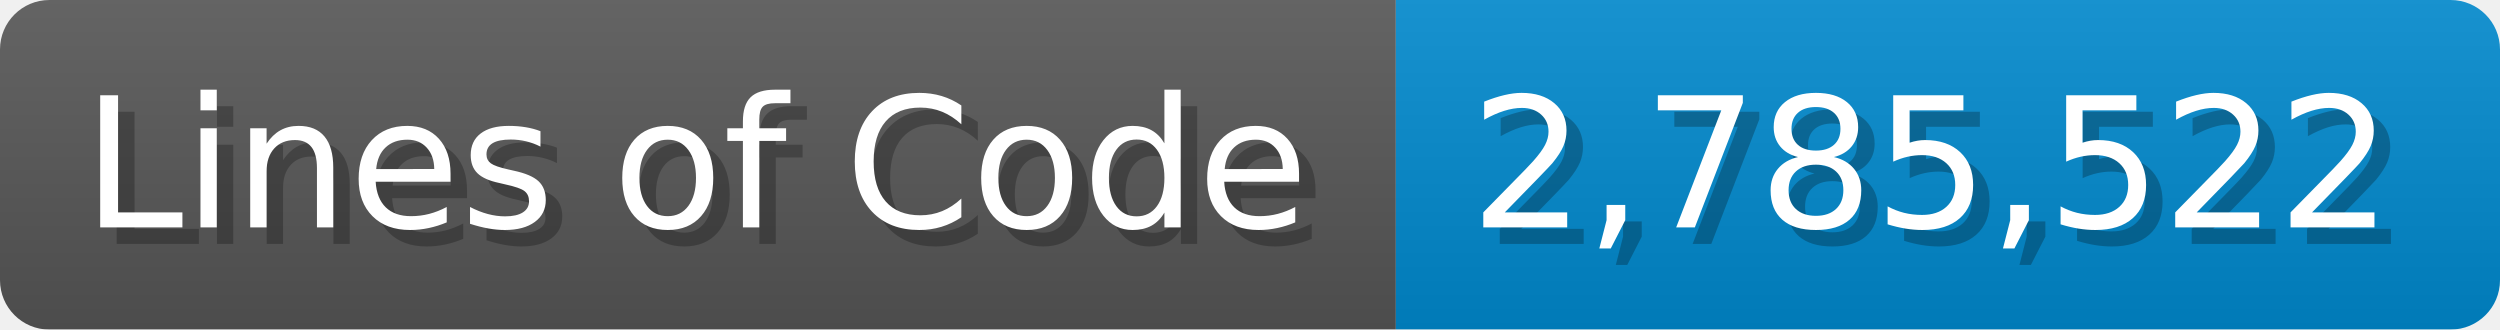
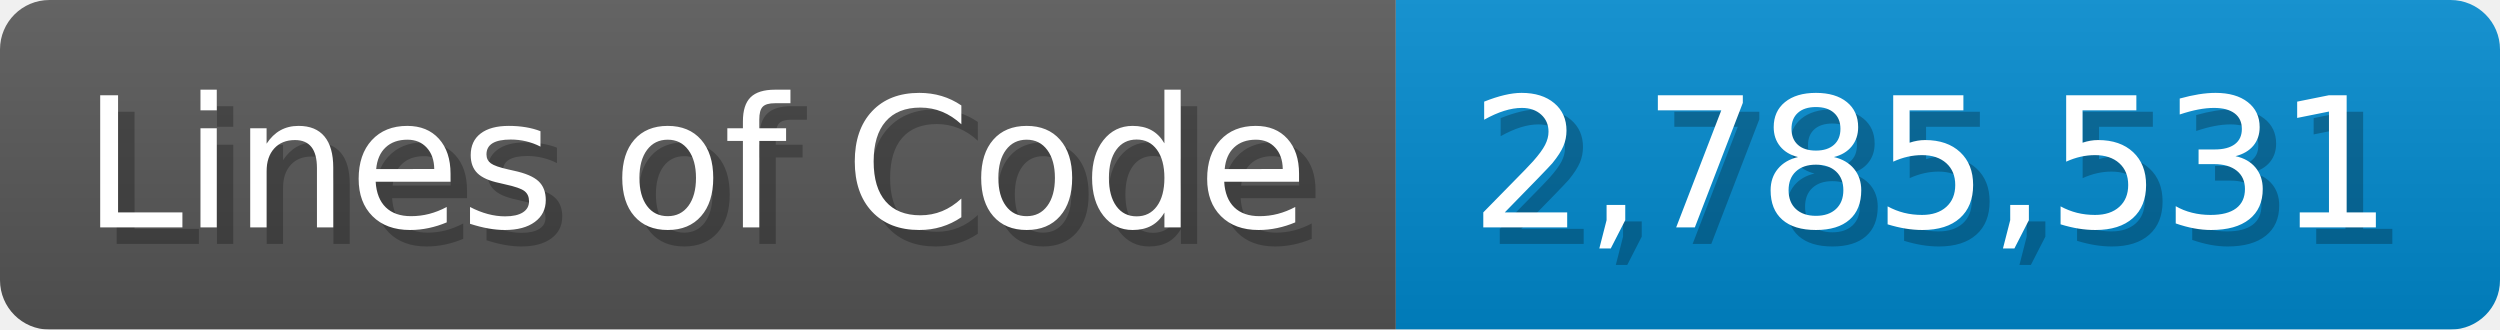
<svg xmlns="http://www.w3.org/2000/svg" width="151.7" height="20" viewBox="0 0 1517 200">
  <linearGradient id="a" x2="0" y2="100%">
    <stop offset="0" stop-opacity=".1" stop-color="#EEE" />
    <stop offset="1" stop-opacity=".1" />
  </linearGradient>
  <mask id="m">
    <rect width="1517" height="200" rx="30" fill="#FFF" />
  </mask>
  <g mask="url(#m)">
    <rect width="847" height="200" fill="#555" />
    <rect width="670" height="200" fill="#08C" x="847" />
    <rect width="1517" height="200" fill="url(#a)" />
  </g>
  <g fill="#fff" text-anchor="start" font-family="Verdana,DejaVu Sans,sans-serif" font-size="110">
    <text x="60" y="148" textLength="747" fill="#000" opacity="0.25">Lines of Code</text>
    <text x="50" y="138" textLength="747">Lines of Code</text>
-     <text x="902" y="148" textLength="570" fill="#000" opacity="0.25">2,785,522</text>
-     <text x="892" y="138" textLength="570">2,785,522</text>
+     <text x="902" y="148" textLength="570" fill="#000" opacity="0.25">2,785,531</text>
+     <text x="892" y="138" textLength="570">2,785,531</text>
  </g>
</svg>
